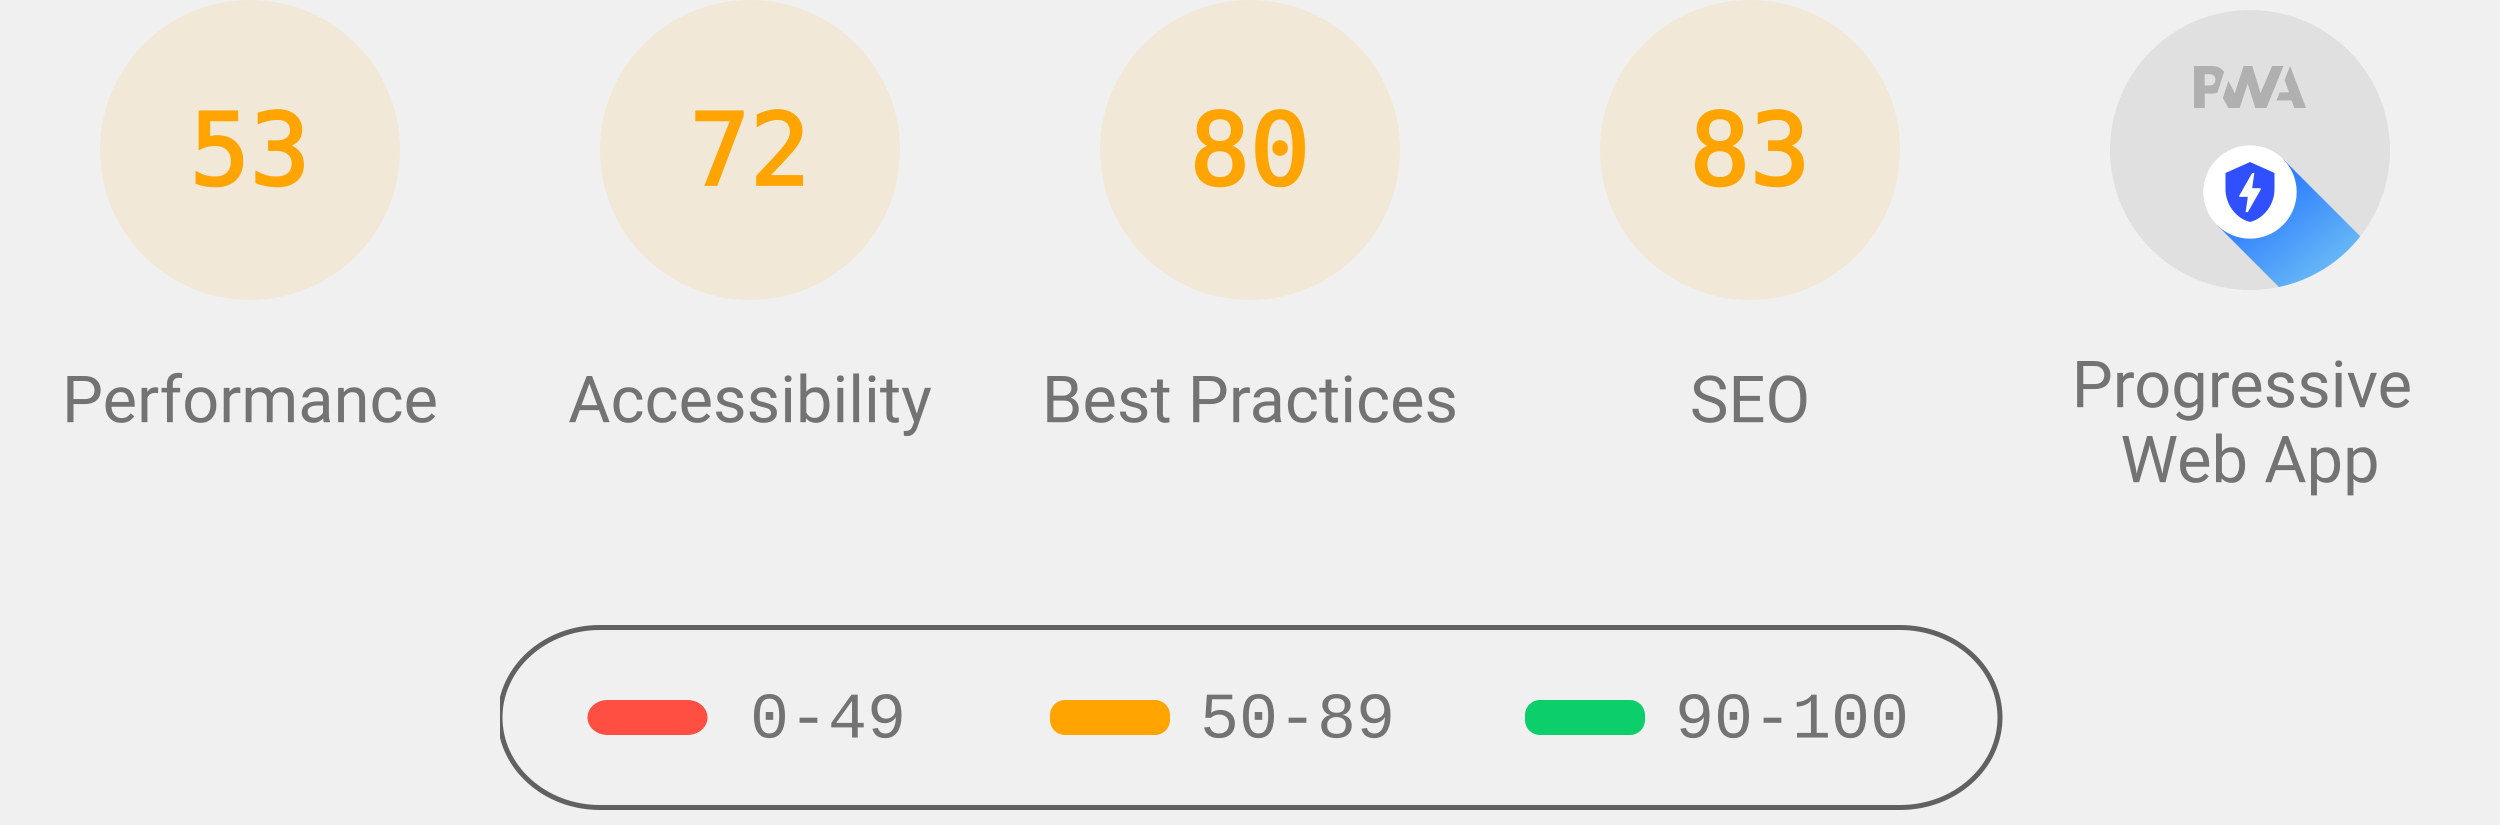
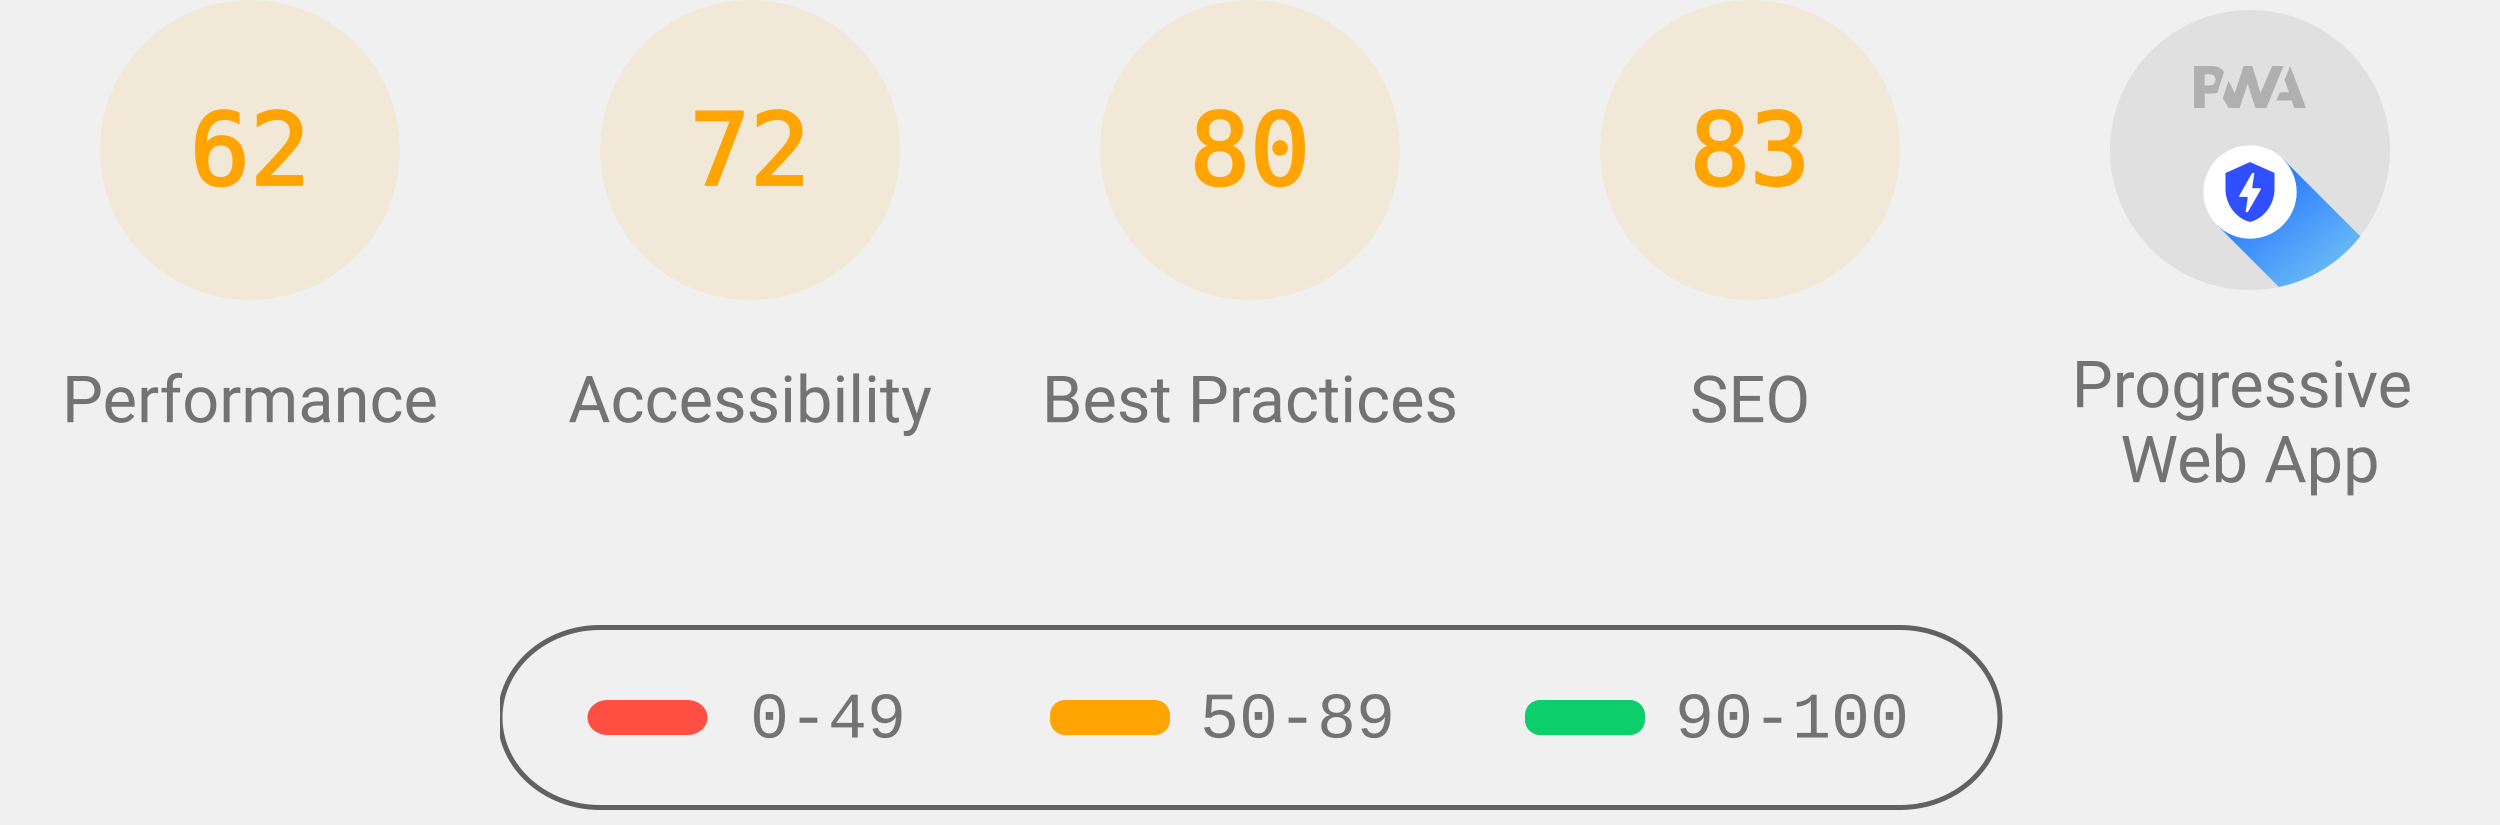
<svg xmlns="http://www.w3.org/2000/svg" class="theme--agnostic" fill="none" width="1000" height="330">
  <style>
			.gauge-base {
				opacity: 0.1
			}

			.gauge-arc {
				fill: none;
				animation-delay: 250ms;
				stroke-linecap: round;
				transform: rotate(-90deg);
				transform-origin: 100px 60px;
				animation: load-gauge 1s ease forwards
			}

			.guage-text {
				font-size: 40px;
				font-family: monospace;
				text-align: center
			}

			.guage-red {
				color: #ff4e42;
				fill: #ff4e42;
				stroke: #ff4e42
			}
			.guage-orange {
				color: #ffa400;
				fill: #ffa400;
				stroke: #ffa400
			}
			.guage-green {
				color: #0cce6b;
				fill: #0cce6b;
				stroke: #0cce6b
			}
			.theme--agnostic .guage-undefined {
				color: #5c5c5c;
				fill: #5c5c5c;
				stroke: #5c5c5c
			}
			.theme--light .guage-undefined {
				color: #1e1e1e;
				fill: #1e1e1e;
				stroke: #1e1e1e
			}
			.theme--dark .guage-undefined {
				color: #f5f5f5;
				fill: #f5f5f5;
				stroke: #f5f5f5
			}

			.guage-title {
				stroke: none;
				font-size: 26px;
				line-height: 26px;
				font-family: Roboto, Halvetica, Arial, sans-serif
			}
			.metric.guage-title {
				font-family: 'Courier New', Courier, monospace
			}
			.theme--agnostic .guage-title {
				color: #737373;
				fill: #737373
			}
			.theme--light .guage-title {
				color: #212121;
				fill: #212121
			}
			.theme--dark .guage-title {
				color: #f5f5f5;
				fill: #f5f5f5
			}

			@keyframes load-gauge {
				from {
					stroke-dasharray: 0 352.858
				}
			}
			.lh-gauge--pwa__disc {
				fill: #e0e0e0
			}
			.lh-gauge--pwa__logo {
				position: relative;
				fill: #b0b0b0
			}
			.lh-gauge--pwa__invisible {
				display: none
			}
			.lh-gauge--pwa__visible {
				display: inline
			}
			.guage-invisible {
				display: none
			}
			.lh-gauge--pwa__logo--primary-color {
				fill: #304ffe
			}
			.theme--agnostic .lh-gauge--pwa__logo--secondary-color {
				fill: #787878
			}
			.theme--light .lh-gauge--pwa__logo--secondary-color {
				fill: #3d3d3d
			}
			.theme--dark .lh-gauge--pwa__logo--secondary-color {
				fill: #d8b6b6
			}
			.theme--light #svg_2 {
				stroke: #00000022
			}
			.theme--agnostic #svg_2 {
				stroke: #616161
			}
			.theme--light #svg_2 {
				stroke: #00000022
			}
			.theme--dark #svg_2 {
				stroke: #f5f5f566
			}
		</style>
  <svg class="guage-div guage-perf guage-orange" viewBox="0 0 200 200" width="200" height="200" x="0" y="0">
    <circle class="gauge-base" r="56" cx="100" cy="60" stroke-width="8" />
-     <circle class="gauge-arc guage-arc-1" r="56" cx="100" cy="60" stroke-width="8" style="stroke-dasharray: 186.485, 351.858;" />
-     <text class="guage-text" x="100px" y="60px" alignment-baseline="central" dominant-baseline="central" text-anchor="middle">53</text>
+     <circle class="gauge-arc guage-arc-1" r="56" cx="100" cy="60" stroke-width="8" style="stroke-dasharray: 218.152, 351.858;" />
+     <text class="guage-text" x="100px" y="60px" alignment-baseline="central" dominant-baseline="central" text-anchor="middle">62</text>
    <text class="guage-title" x="100px" y="160px" alignment-baseline="central" dominant-baseline="central" text-anchor="middle">Performance</text>
  </svg>
  <svg class="guage-div guage-acc guage-orange" viewBox="0 0 200 200" width="200" height="200" x="200" y="0">
    <circle class="gauge-base" r="56" cx="100" cy="60" stroke-width="8" />
    <circle class="gauge-arc guage-arc-2" r="56" cx="100" cy="60" stroke-width="8" style="stroke-dasharray: 253.338, 351.858;" />
    <text class="guage-text" x="100px" y="60px" alignment-baseline="central" dominant-baseline="central" text-anchor="middle">72</text>
    <text class="guage-title" x="100px" y="160px" alignment-baseline="central" dominant-baseline="central" text-anchor="middle">Accessibility</text>
  </svg>
  <svg class="guage-div guage-best guage-orange" viewBox="0 0 200 200" width="200" height="200" x="400" y="0">
    <circle class="gauge-base" r="56" cx="100" cy="60" stroke-width="8" />
    <circle class="gauge-arc guage-arc-3" r="56" cx="100" cy="60" stroke-width="8" style="stroke-dasharray: 281.486, 351.858;" />
    <text class="guage-text" x="100px" y="60px" alignment-baseline="central" dominant-baseline="central" text-anchor="middle">80</text>
    <text class="guage-title" x="100px" y="160px" alignment-baseline="central" dominant-baseline="central" text-anchor="middle">Best Practices</text>
  </svg>
  <svg class="guage-div guage-seo guage-orange" viewBox="0 0 200 200" width="200" height="200" x="600" y="0">
    <circle class="gauge-base" r="56" cx="100" cy="60" stroke-width="8" />
    <circle class="gauge-arc guage-arc-4" r="56" cx="100" cy="60" stroke-width="8" style="stroke-dasharray: 292.042, 351.858;" />
    <text class="guage-text" x="100px" y="60px" alignment-baseline="central" dominant-baseline="central" text-anchor="middle">83</text>
    <text class="guage-title" x="100px" y="160px" alignment-baseline="central" dominant-baseline="central" text-anchor="middle">SEO</text>
  </svg>
  <svg class="guage-div guage-pwa " viewBox="0 0 200 200" width="200" height="200" x="800" y="0">
    <svg viewBox="0 0 60 60" width="112" height="112" x="44" y="4">
      <defs>
        <linearGradient id="lh-gauge--pwa__check-circle__gradient-0" x1="50%" y1="0%" x2="50%" y2="100%">
          <stop stop-color="#00C852" offset="0%" />
          <stop stop-color="#009688" offset="100%" />
        </linearGradient>
        <linearGradient id="lh-gauge--pwa__installable__shadow-gradient-0" x1="76.056%" x2="24.111%" y1="82.995%" y2="24.735%">
          <stop stop-color="#A5D6A7" offset="0%" />
          <stop stop-color="#80CBC4" offset="100%" />
        </linearGradient>
        <linearGradient id="lh-gauge--pwa__fast-reliable__shadow-gradient-0" x1="76.056%" y1="82.995%" x2="25.678%" y2="26.493%">
          <stop stop-color="#64B5F6" offset="0%" />
          <stop stop-color="#2979FF" offset="100%" />
        </linearGradient>
        <g id="lh-gauge--pwa__fast-reliable-badge-0">
          <circle fill="#FFFFFF" cx="10" cy="10" r="10" />
          <path fill="#304FFE" d="M10 3.58l5.25 2.34v3.5c0 3.23-2.24 6.26-5.25 7-3.01-.74-5.25-3.77-5.25-7v-3.5L10 3.58zm-.47 10.74l2.76-4.83.03-.07c.04-.08 0-.24-.22-.24h-1.64l.47-3.26h-.47l-2.7 4.77c-.02.01.05-.1-.04.05-.09.16-.1.31.18.31h1.63l-.47 3.27h.47z" />
        </g>
        <g id="lh-gauge--pwa__installable-badge-0">
          <circle fill="#FFFFFF" cx="10" cy="10" r="10" />
          <path fill="#009688" d="M10 4.167A5.835 5.835 0 0 0 4.167 10 5.835 5.835 0 0 0 10 15.833 5.835 5.835 0 0 0 15.833 10 5.835 5.835 0 0 0 10 4.167zm2.917 6.416h-2.334v2.334H9.417v-2.334H7.083V9.417h2.334V7.083h1.166v2.334h2.334v1.166z" />
        </g>
      </defs>
      <g stroke="none" fill-rule="nonzero">
        <circle class="lh-gauge--pwa__disc" cx="30" cy="30" r="30" />
        <g class="lh-gauge--pwa__logo">
          <path d="M35.66 19.39l.7-1.75h2L37.4 15 38.6 12l3.4 9h-2.51l-.58-1.61z" />
          <path d="M33.52 21l3.65-9h-2.42l-2.5 5.82L30.5 12h-1.86l-1.9 5.82-1.35-2.65-1.21 3.72L25.4 21h2.38l1.72-5.2 1.64 5.2z" />
          <path fill-rule="nonzero" d="M20.3 17.91h1.48c.45 0 .85-.05 1.2-.15l.39-1.18 1.07-3.3a2.64 2.64 0 0 0-.28-.37c-.55-.6-1.36-.91-2.42-.91H18v9h2.3V17.9zm1.96-3.84c.22.22.33.5.33.87 0 .36-.1.65-.29.87-.2.23-.59.35-1.15.35h-.86v-2.41h.87c.52 0 .89.1 1.1.32z" />
        </g>
        <rect class="lh-gauge--pwa__component lh-gauge--pwa__na-line lh-gauge--pwa__invisible" fill="#FFFFFF" x="20" y="32" width="20" height="4" rx="2" />
        <g class="lh-gauge--pwa__component lh-gauge--pwa__fast-reliable-badge lh-gauge--pwa__visible" transform="translate(20, 29)">
          <path fill="url(#lh-gauge--pwa__fast-reliable__shadow-gradient-0)" d="M33.63 19.49A30 30 0 0 1 16.2 30.36L3 17.14 17.14 3l16.49 16.49z" />
          <use href="#lh-gauge--pwa__fast-reliable-badge-0" />
        </g>
        <g class="lh-gauge--pwa__component lh-gauge--pwa__installable-badge lh-gauge--pwa__invisible" transform="translate(20, 29)">
          <path fill="url(#lh-gauge--pwa__installable__shadow-gradient-0)" d="M33.629 19.487c-4.272 5.453-10.391 9.39-17.415 10.869L3 17.142 17.142 3 33.63 19.487z" />
          <use href="#lh-gauge--pwa__installable-badge-0" />
        </g>
        <g class="lh-gauge--pwa__component lh-gauge--pwa__fast-reliable-installable-badges lh-gauge--pwa__invisible">
          <g transform="translate(8, 29)">
            <path fill="url(#lh-gauge--pwa__fast-reliable__shadow-gradient-0)" d="M16.321 30.463L3 17.143 17.142 3l22.365 22.365A29.864 29.864 0 0 1 22 31c-1.942 0-3.84-.184-5.679-.537z" />
            <use href="#lh-gauge--pwa__fast-reliable-badge-0" />
          </g>
          <g transform="translate(32, 29)">
            <path fill="url(#lh-gauge--pwa__installable__shadow-gradient-0)" d="M25.982 11.84a30.107 30.107 0 0 1-13.08 15.203L3 17.143 17.142 3l8.84 8.84z" />
            <use href="#lh-gauge--pwa__installable-badge-0" />
          </g>
        </g>
        <g class="lh-gauge--pwa__component lh-gauge--pwa__check-circle lh-gauge--pwa__invisible" transform="translate(18, 28)">
          <circle fill="#FFFFFF" cx="12" cy="12" r="12" />
          <path fill="url(#lh-gauge--pwa__check-circle__gradient-0)" d="M12 2a10 10 0 1 0 0 20 10 10 0 0 0 0-20zm-2 15l-5-5 1.41-1.41L10 14.17l7.59-7.59L19 8l-9 9z" />
        </g>
      </g>
    </svg>
    <text class="guage-title" y="160px" alignment-baseline="central" dominant-baseline="central" text-anchor="middle">
      <tspan x="100px" dy="-6px">Progressive</tspan>
      <tspan x="100px" dy="30px">Web App</tspan>
    </text>
  </svg>
  <svg width="604" height="76" x="200" y="250">
    <g>
      <rect fill="none" id="canvas_background" height="80" width="604" y="-1" x="-1" />
      <g display="none" overflow="visible" y="0" x="0" height="100%" width="100%" id="canvasGrid">
        <rect fill="url(#gridpattern)" stroke-width="0" y="0" x="0" height="100%" width="100%" />
      </g>
    </g>
    <g>
      <rect fill-opacity="0" stroke-width="2" rx="40" id="svg_2" height="72" width="600" y="1" x="0" fill="#000000" />
      <rect stroke="#000" rx="8" id="svg_3" height="14" width="48" y="30" x="35" stroke-opacity="null" stroke-width="0" fill="#ff4e42" />
      <rect stroke="#000" rx="6" id="svg_4" height="14" width="48" y="30" x="220" stroke-opacity="null" stroke-width="0" fill="#ffa400" />
      <rect stroke="#000" rx="6" id="svg_5" height="14" width="48" y="30" x="410" stroke-opacity="null" stroke-width="0" fill="#0cce6b" />
      <text class="metric guage-title" xml:space="preserve" text-anchor="start" font-size="26" id="svg_6" y="45" x="100" stroke-opacity="null" stroke-width="0" stroke="#000">0-49</text>
      <text class="metric guage-title" xml:space="preserve" text-anchor="start" font-size="26" id="svg_7" y="45" x="280" stroke-opacity="null" stroke-width="0" stroke="#000">50-89</text>
      <text class="metric guage-title" xml:space="preserve" text-anchor="start" font-size="26" id="svg_8" y="45" x="470" stroke-opacity="null" stroke-width="0" stroke="#000">90-100</text>
    </g>
  </svg>
</svg>
